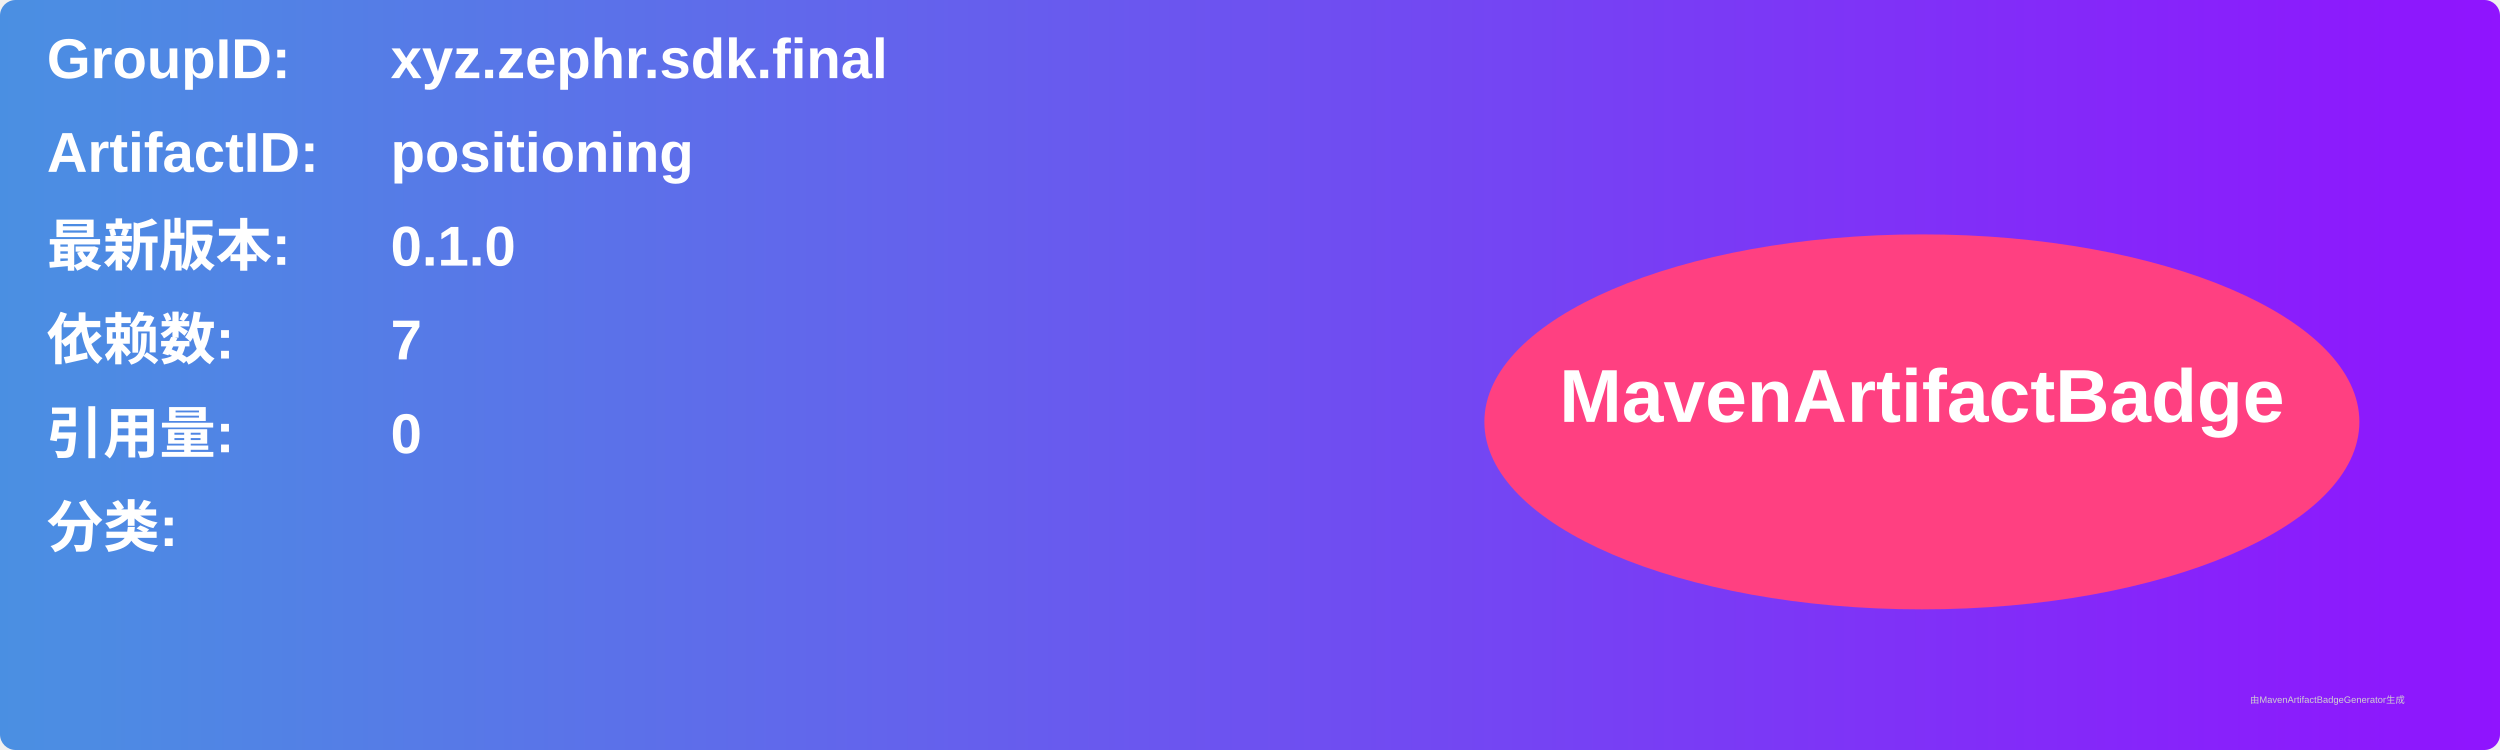
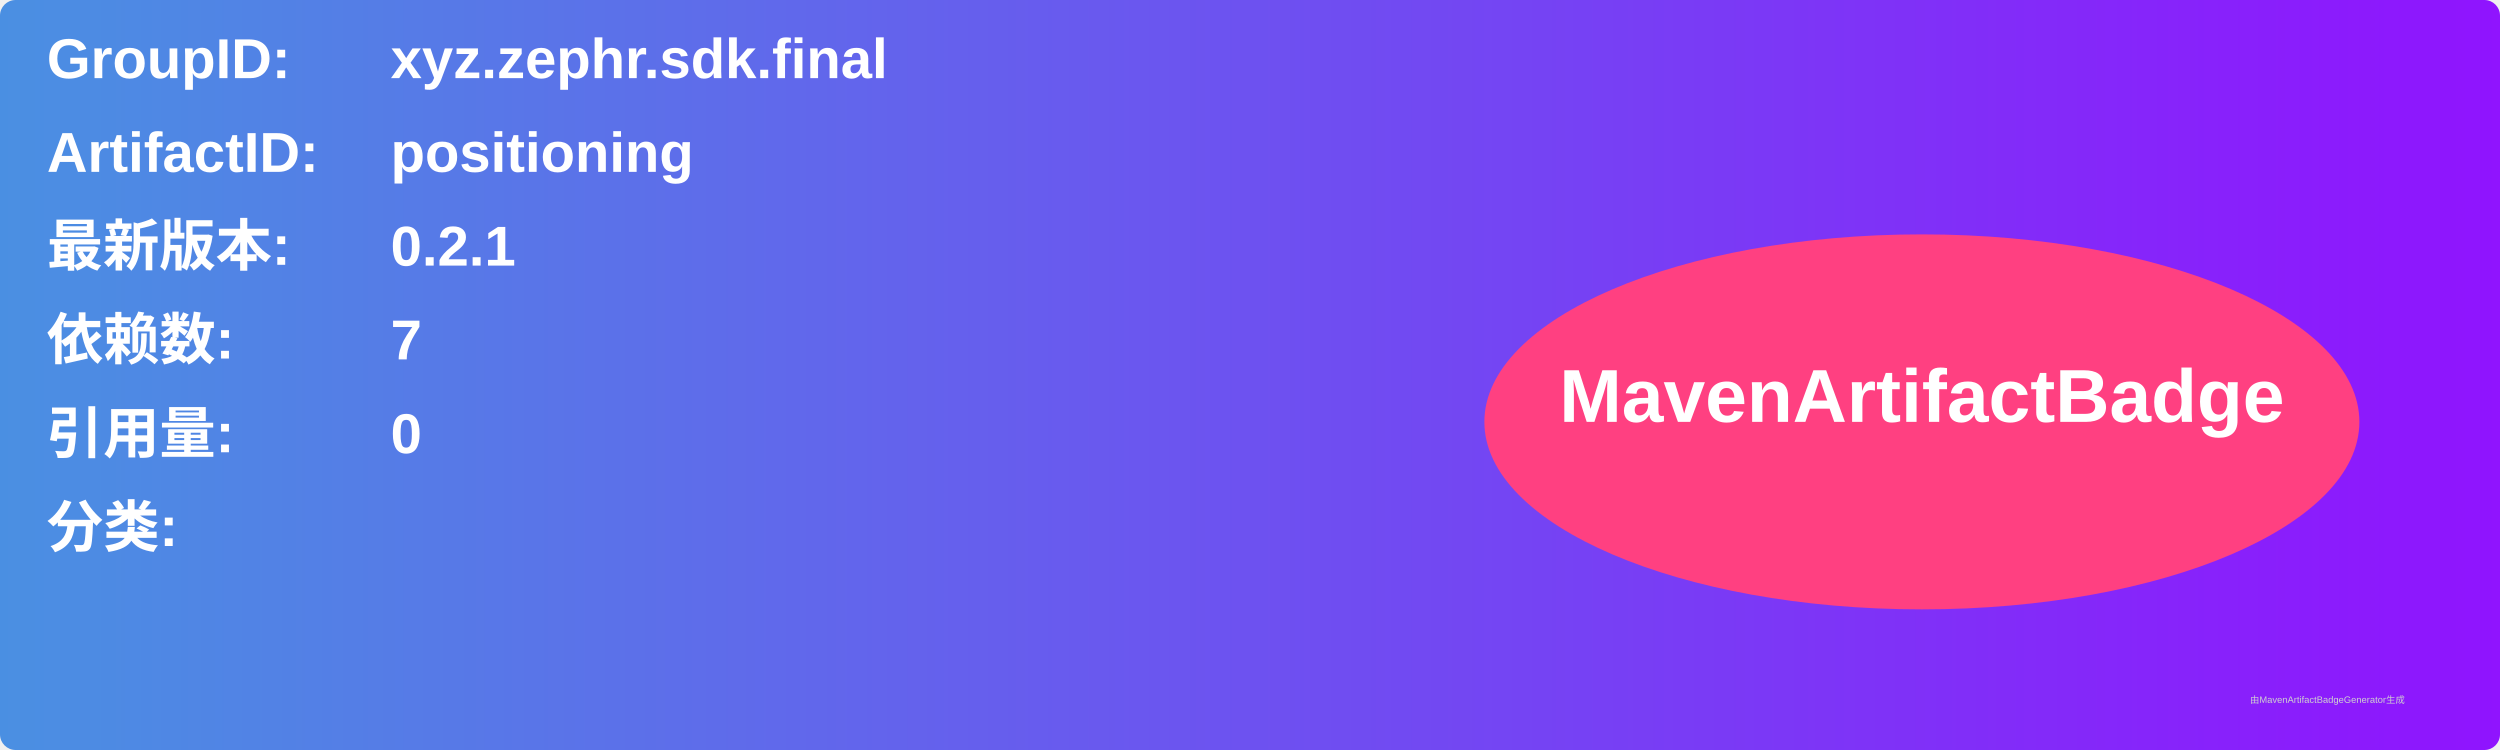
<svg xmlns="http://www.w3.org/2000/svg" width="800" height="240" viewBox="0 0 800 240">
  <linearGradient id="grad" x1="0%" y1="0%" x2="100%" y2="0%">
    <stop offset="0%" stop-color="#4a90e2" />
    <stop offset="100%" stop-color="#9013fe" />
  </linearGradient>
  <rect width="100%" height="100%" rx="5" ry="5" fill="url(#grad)" />
  <g transform="translate(15, 15)">
    <text x="0" y="10" font-family="Arial" font-size="18" fill="white" font-weight="bold" width="260">GroupID:</text>
    <text x="110" y="10" font-family="Arial" font-size="18" fill="white" font-weight="bold" width="460">xyz.zephr.sdk.final</text>
    <text x="0" y="40" font-family="Arial" font-size="18" fill="white" font-weight="bold" width="260">ArtifactID:</text>
    <text x="110" y="40" font-family="Arial" font-size="18" fill="white" font-weight="bold" width="460">positioning</text>
    <text x="0" y="70" font-family="Arial" font-size="18" fill="white" font-weight="bold">最新版本:</text>
    <text x="110" y="70" font-family="Arial" font-size="18" fill="white" font-weight="bold">
-       <tspan font-weight="bold">0.1.0</tspan>
+       <tspan font-weight="bold">0.2.1</tspan>
    </text>
    <text x="0" y="100" font-family="Arial" font-size="18" fill="white" font-weight="bold">依赖数: </text>
    <text x="110" y="100" font-family="Arial" font-size="18" fill="white">
      <tspan font-weight="bold">7</tspan>
    </text>
    <text x="0" y="130" font-family="Arial" font-size="18" fill="white" font-weight="bold">引用量: </text>
    <text x="110" y="130" font-family="Arial" font-size="18" fill="white">
      <tspan font-weight="bold">0</tspan>
    </text>
    <text x="0" y="160" font-family="Arial" font-size="18" fill="white" font-weight="bold">分类:</text>
    <text x="10" y="190" font-family="Arial" font-size="10" fill="white">
      <tspan font-weight="bold" />
    </text>
    <ellipse cx="600" cy="120" rx="140" ry="60" fill="#ff4081" />
    <text x="600" y="120" text-anchor="middle" font-family="Arial" font-size="24" fill="white" font-weight="bold">MavenArtifactBadge</text>
  </g>
  <text x="720" y="225" font-family="Arial" font-size="3" fill="#d0d0d0">由MavenArtifactBadgeGenerator生成</text>
</svg>
